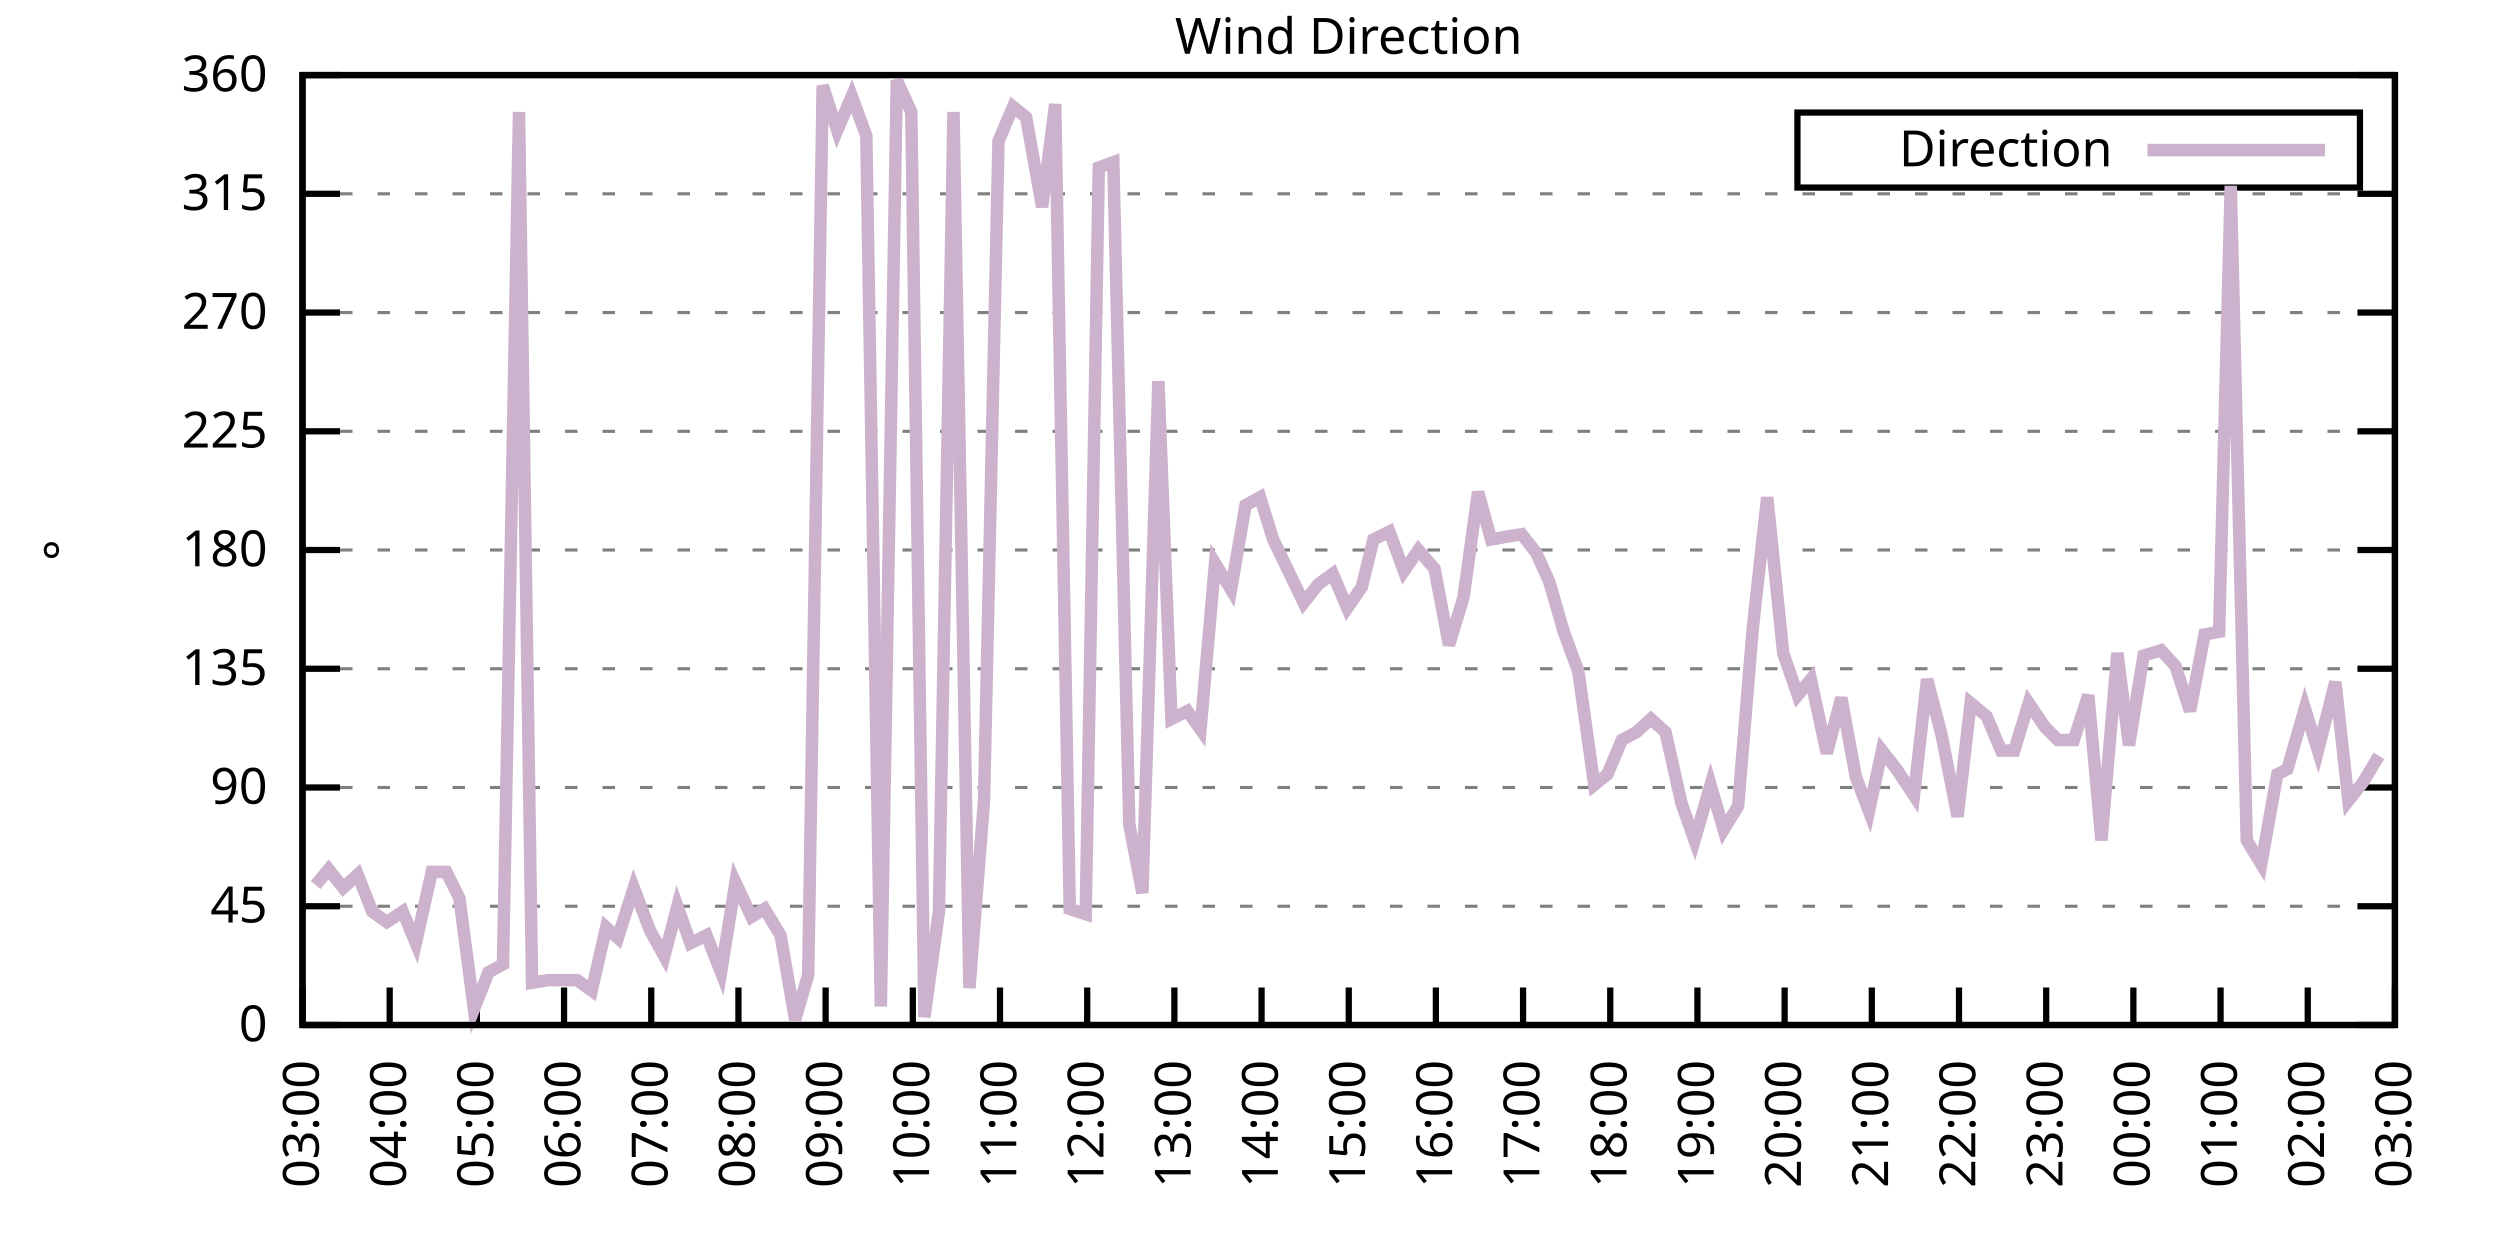
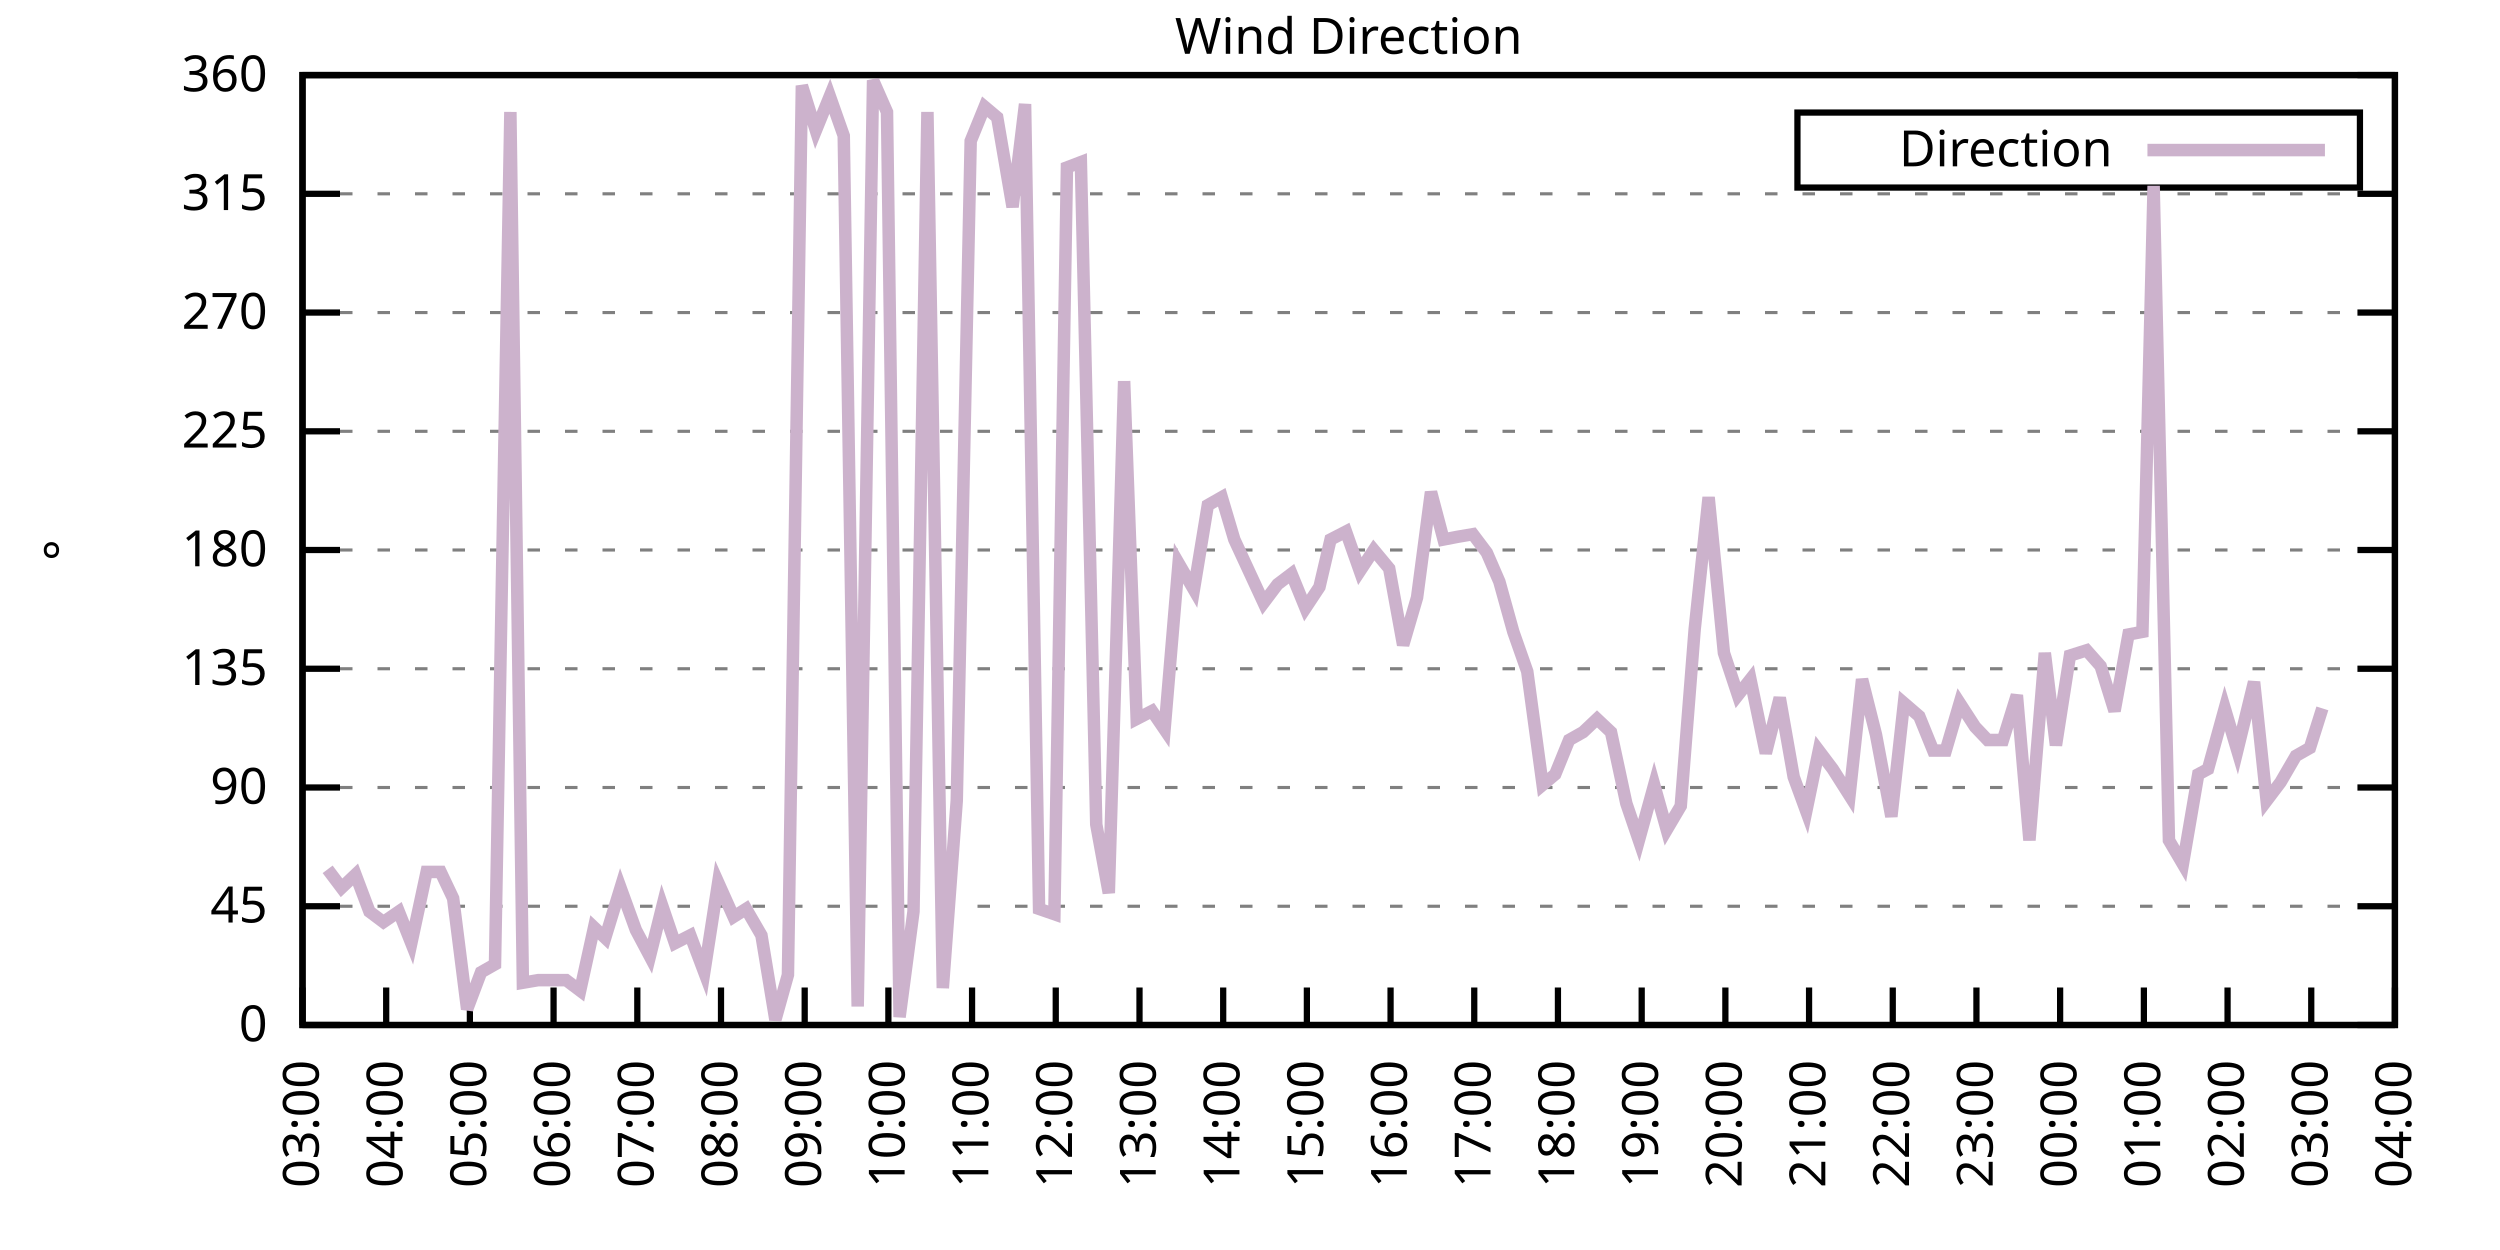
<svg xmlns="http://www.w3.org/2000/svg" xmlns:xlink="http://www.w3.org/1999/xlink" width="400" height="200" viewBox="0 0 400 200">
  <g id="gnuplot_canvas">
    <rect x="0" y="0" width="400" height="200" fill="none" />
    <defs>
      <circle id="gpDot" r="0.5" stroke-width="0.5" stroke="currentColor" />
      <path id="gpPt0" stroke-width="0.333" stroke="currentColor" d="M-1,0 h2 M0,-1 v2" />
      <path id="gpPt1" stroke-width="0.333" stroke="currentColor" d="M-1,-1 L1,1 M1,-1 L-1,1" />
      <path id="gpPt2" stroke-width="0.333" stroke="currentColor" d="M-1,0 L1,0 M0,-1 L0,1 M-1,-1 L1,1 M-1,1 L1,-1" />
      <rect id="gpPt3" stroke-width="0.333" stroke="currentColor" x="-1" y="-1" width="2" height="2" />
      <rect id="gpPt4" stroke-width="0.333" stroke="currentColor" fill="currentColor" x="-1" y="-1" width="2" height="2" />
      <circle id="gpPt5" stroke-width="0.333" stroke="currentColor" cx="0" cy="0" r="1" />
      <use xlink:href="#gpPt5" id="gpPt6" fill="currentColor" stroke="none" />
      <path id="gpPt7" stroke-width="0.333" stroke="currentColor" d="M0,-1.33 L-1.33,0.67 L1.33,0.67 z" />
      <use xlink:href="#gpPt7" id="gpPt8" fill="currentColor" stroke="none" />
      <use xlink:href="#gpPt7" id="gpPt9" stroke="currentColor" transform="rotate(180)" />
      <use xlink:href="#gpPt9" id="gpPt10" fill="currentColor" stroke="none" />
      <use xlink:href="#gpPt3" id="gpPt11" stroke="currentColor" transform="rotate(45)" />
      <use xlink:href="#gpPt11" id="gpPt12" fill="currentColor" stroke="none" />
      <path id="gpPt13" stroke-width="0.333" stroke="currentColor" d="M0,1.330 L1.265,0.411 L0.782,-1.067 L-0.782,-1.076 L-1.265,0.411 z" />
      <use xlink:href="#gpPt13" id="gpPt14" fill="currentColor" stroke="none" />
      <filter id="textbox" filterUnits="objectBoundingBox" x="0" y="0" height="1" width="1">
        <feFlood flood-color="white" flood-opacity="1" result="bgnd" />
        <feComposite in="SourceGraphic" in2="bgnd" operator="atop" />
      </filter>
      <filter id="greybox" filterUnits="objectBoundingBox" x="0" y="0" height="1" width="1">
        <feFlood flood-color="lightgrey" flood-opacity="1" result="grey" />
        <feComposite in="SourceGraphic" in2="grey" operator="atop" />
      </filter>
    </defs>
    <g fill="none" color="white" stroke="currentColor" stroke-width="1.00" stroke-linecap="butt" stroke-linejoin="miter">
</g>
    <g fill="none" color="black" stroke="currentColor" stroke-width="1.00" stroke-linecap="butt" stroke-linejoin="miter">
      <g stroke="none" shape-rendering="crispEdges">
        <polygon fill="rgb(255, 255, 255)" points="48.40,164.00 383.18,164.00 383.18,12.02 48.40,12.02 " />
      </g>
    </g>
    <g fill="none" color="black" stroke="currentColor" stroke-width="1.00" stroke-linecap="butt" stroke-linejoin="miter">
</g>
    <g fill="none" color="black" stroke="black" stroke-width="0.50" stroke-linecap="butt" stroke-linejoin="miter">
</g>
    <g fill="none" color="gray" stroke="currentColor" stroke-width="0.50" stroke-linecap="butt" stroke-linejoin="miter">
      <path stroke="gray" stroke-dasharray="2,4" class="gridline" d="M48.40,164.00 L383.19,164.00  " />
    </g>
    <g fill="none" color="gray" stroke="gray" stroke-width="1.00" stroke-linecap="butt" stroke-linejoin="miter">
</g>
    <g fill="none" color="black" stroke="currentColor" stroke-width="1.00" stroke-linecap="butt" stroke-linejoin="miter">
      <path stroke="black" d="M48.40,164.00 L54.40,164.00 M383.19,164.00 L377.19,164.00  " />
      <g transform="translate(42.80,166.60)" stroke="none" fill="black" font-family="Sans" font-size="8.00" text-anchor="end">
        <text>
          <tspan font-family="Sans"> 0</tspan>
        </text>
      </g>
    </g>
    <g fill="none" color="black" stroke="currentColor" stroke-width="1.00" stroke-linecap="butt" stroke-linejoin="miter">
</g>
    <g fill="none" color="black" stroke="black" stroke-width="0.50" stroke-linecap="butt" stroke-linejoin="miter">
</g>
    <g fill="none" color="gray" stroke="currentColor" stroke-width="0.50" stroke-linecap="butt" stroke-linejoin="miter">
      <path stroke="gray" stroke-dasharray="2,4" class="gridline" d="M48.40,145.00 L383.19,145.00  " />
    </g>
    <g fill="none" color="gray" stroke="gray" stroke-width="1.00" stroke-linecap="butt" stroke-linejoin="miter">
</g>
    <g fill="none" color="black" stroke="currentColor" stroke-width="1.00" stroke-linecap="butt" stroke-linejoin="miter">
      <path stroke="black" d="M48.40,145.00 L54.40,145.00 M383.19,145.00 L377.19,145.00  " />
      <g transform="translate(42.80,147.60)" stroke="none" fill="black" font-family="Sans" font-size="8.00" text-anchor="end">
        <text>
          <tspan font-family="Sans"> 45</tspan>
        </text>
      </g>
    </g>
    <g fill="none" color="black" stroke="currentColor" stroke-width="1.00" stroke-linecap="butt" stroke-linejoin="miter">
</g>
    <g fill="none" color="black" stroke="black" stroke-width="0.50" stroke-linecap="butt" stroke-linejoin="miter">
</g>
    <g fill="none" color="gray" stroke="currentColor" stroke-width="0.50" stroke-linecap="butt" stroke-linejoin="miter">
      <path stroke="gray" stroke-dasharray="2,4" class="gridline" d="M48.40,126.00 L383.19,126.00  " />
    </g>
    <g fill="none" color="gray" stroke="gray" stroke-width="1.00" stroke-linecap="butt" stroke-linejoin="miter">
</g>
    <g fill="none" color="black" stroke="currentColor" stroke-width="1.00" stroke-linecap="butt" stroke-linejoin="miter">
      <path stroke="black" d="M48.40,126.00 L54.40,126.00 M383.19,126.00 L377.19,126.00  " />
      <g transform="translate(42.80,128.60)" stroke="none" fill="black" font-family="Sans" font-size="8.00" text-anchor="end">
        <text>
          <tspan font-family="Sans"> 90</tspan>
        </text>
      </g>
    </g>
    <g fill="none" color="black" stroke="currentColor" stroke-width="1.00" stroke-linecap="butt" stroke-linejoin="miter">
</g>
    <g fill="none" color="black" stroke="black" stroke-width="0.50" stroke-linecap="butt" stroke-linejoin="miter">
</g>
    <g fill="none" color="gray" stroke="currentColor" stroke-width="0.50" stroke-linecap="butt" stroke-linejoin="miter">
      <path stroke="gray" stroke-dasharray="2,4" class="gridline" d="M48.40,107.00 L383.19,107.00  " />
    </g>
    <g fill="none" color="gray" stroke="gray" stroke-width="1.00" stroke-linecap="butt" stroke-linejoin="miter">
</g>
    <g fill="none" color="black" stroke="currentColor" stroke-width="1.00" stroke-linecap="butt" stroke-linejoin="miter">
      <path stroke="black" d="M48.40,107.00 L54.40,107.00 M383.19,107.00 L377.19,107.00  " />
      <g transform="translate(42.80,109.60)" stroke="none" fill="black" font-family="Sans" font-size="8.00" text-anchor="end">
        <text>
          <tspan font-family="Sans"> 135</tspan>
        </text>
      </g>
    </g>
    <g fill="none" color="black" stroke="currentColor" stroke-width="1.00" stroke-linecap="butt" stroke-linejoin="miter">
</g>
    <g fill="none" color="black" stroke="black" stroke-width="0.50" stroke-linecap="butt" stroke-linejoin="miter">
</g>
    <g fill="none" color="gray" stroke="currentColor" stroke-width="0.50" stroke-linecap="butt" stroke-linejoin="miter">
      <path stroke="gray" stroke-dasharray="2,4" class="gridline" d="M48.40,88.00 L383.19,88.00  " />
    </g>
    <g fill="none" color="gray" stroke="gray" stroke-width="1.00" stroke-linecap="butt" stroke-linejoin="miter">
</g>
    <g fill="none" color="black" stroke="currentColor" stroke-width="1.00" stroke-linecap="butt" stroke-linejoin="miter">
      <path stroke="black" d="M48.40,88.00 L54.40,88.00 M383.19,88.00 L377.19,88.00  " />
      <g transform="translate(42.80,90.60)" stroke="none" fill="black" font-family="Sans" font-size="8.00" text-anchor="end">
        <text>
          <tspan font-family="Sans"> 180</tspan>
        </text>
      </g>
    </g>
    <g fill="none" color="black" stroke="currentColor" stroke-width="1.00" stroke-linecap="butt" stroke-linejoin="miter">
</g>
    <g fill="none" color="black" stroke="black" stroke-width="0.50" stroke-linecap="butt" stroke-linejoin="miter">
</g>
    <g fill="none" color="gray" stroke="currentColor" stroke-width="0.50" stroke-linecap="butt" stroke-linejoin="miter">
      <path stroke="gray" stroke-dasharray="2,4" class="gridline" d="M48.40,69.01 L383.19,69.01  " />
    </g>
    <g fill="none" color="gray" stroke="gray" stroke-width="1.00" stroke-linecap="butt" stroke-linejoin="miter">
</g>
    <g fill="none" color="black" stroke="currentColor" stroke-width="1.00" stroke-linecap="butt" stroke-linejoin="miter">
      <path stroke="black" d="M48.40,69.01 L54.40,69.01 M383.19,69.01 L377.19,69.01  " />
      <g transform="translate(42.80,71.61)" stroke="none" fill="black" font-family="Sans" font-size="8.00" text-anchor="end">
        <text>
          <tspan font-family="Sans"> 225</tspan>
        </text>
      </g>
    </g>
    <g fill="none" color="black" stroke="currentColor" stroke-width="1.00" stroke-linecap="butt" stroke-linejoin="miter">
</g>
    <g fill="none" color="black" stroke="black" stroke-width="0.50" stroke-linecap="butt" stroke-linejoin="miter">
</g>
    <g fill="none" color="gray" stroke="currentColor" stroke-width="0.50" stroke-linecap="butt" stroke-linejoin="miter">
      <path stroke="gray" stroke-dasharray="2,4" class="gridline" d="M48.40,50.01 L383.19,50.01  " />
    </g>
    <g fill="none" color="gray" stroke="gray" stroke-width="1.00" stroke-linecap="butt" stroke-linejoin="miter">
</g>
    <g fill="none" color="black" stroke="currentColor" stroke-width="1.00" stroke-linecap="butt" stroke-linejoin="miter">
      <path stroke="black" d="M48.40,50.01 L54.40,50.01 M383.19,50.01 L377.19,50.01  " />
      <g transform="translate(42.80,52.61)" stroke="none" fill="black" font-family="Sans" font-size="8.00" text-anchor="end">
        <text>
          <tspan font-family="Sans"> 270</tspan>
        </text>
      </g>
    </g>
    <g fill="none" color="black" stroke="currentColor" stroke-width="1.00" stroke-linecap="butt" stroke-linejoin="miter">
</g>
    <g fill="none" color="black" stroke="black" stroke-width="0.50" stroke-linecap="butt" stroke-linejoin="miter">
</g>
    <g fill="none" color="gray" stroke="currentColor" stroke-width="0.50" stroke-linecap="butt" stroke-linejoin="miter">
      <path stroke="gray" stroke-dasharray="2,4" class="gridline" d="M48.40,31.01 L383.19,31.01  " />
    </g>
    <g fill="none" color="gray" stroke="gray" stroke-width="1.00" stroke-linecap="butt" stroke-linejoin="miter">
</g>
    <g fill="none" color="black" stroke="currentColor" stroke-width="1.00" stroke-linecap="butt" stroke-linejoin="miter">
      <path stroke="black" d="M48.40,31.01 L54.40,31.01 M383.19,31.01 L377.19,31.01  " />
      <g transform="translate(42.80,33.61)" stroke="none" fill="black" font-family="Sans" font-size="8.00" text-anchor="end">
        <text>
          <tspan font-family="Sans"> 315</tspan>
        </text>
      </g>
    </g>
    <g fill="none" color="black" stroke="currentColor" stroke-width="1.00" stroke-linecap="butt" stroke-linejoin="miter">
</g>
    <g fill="none" color="black" stroke="black" stroke-width="0.50" stroke-linecap="butt" stroke-linejoin="miter">
</g>
    <g fill="none" color="gray" stroke="currentColor" stroke-width="0.50" stroke-linecap="butt" stroke-linejoin="miter">
      <path stroke="gray" stroke-dasharray="2,4" class="gridline" d="M48.40,12.01 L383.19,12.01  " />
    </g>
    <g fill="none" color="gray" stroke="gray" stroke-width="1.00" stroke-linecap="butt" stroke-linejoin="miter">
</g>
    <g fill="none" color="black" stroke="currentColor" stroke-width="1.00" stroke-linecap="butt" stroke-linejoin="miter">
      <path stroke="black" d="M48.40,12.01 L54.40,12.01 M383.19,12.01 L377.19,12.01  " />
      <g transform="translate(42.80,14.61)" stroke="none" fill="black" font-family="Sans" font-size="8.00" text-anchor="end">
        <text>
          <tspan font-family="Sans"> 360</tspan>
        </text>
      </g>
    </g>
    <g fill="none" color="black" stroke="currentColor" stroke-width="1.00" stroke-linecap="butt" stroke-linejoin="miter">
      <path stroke="black" d="M48.40,164.00 L48.40,158.00  " />
      <g transform="translate(51.00,169.60) rotate(270.00)" stroke="none" fill="black" font-family="Sans" font-size="8.00" text-anchor="end">
        <text>
          <tspan font-family="Sans">03:00</tspan>
        </text>
      </g>
    </g>
    <g fill="none" color="black" stroke="currentColor" stroke-width="1.00" stroke-linecap="butt" stroke-linejoin="miter">
-       <path stroke="black" d="M62.35,164.00 L62.35,158.00  " />
-       <g transform="translate(64.95,169.60) rotate(270.00)" stroke="none" fill="black" font-family="Sans" font-size="8.00" text-anchor="end">
+       <path stroke="black" d="M61.79,164.00 L61.79,158.00  " />
+       <g transform="translate(64.39,169.60) rotate(270.00)" stroke="none" fill="black" font-family="Sans" font-size="8.00" text-anchor="end">
        <text>
          <tspan font-family="Sans">04:00</tspan>
        </text>
      </g>
    </g>
    <g fill="none" color="black" stroke="currentColor" stroke-width="1.00" stroke-linecap="butt" stroke-linejoin="miter">
-       <path stroke="black" d="M76.30,164.00 L76.30,158.00  " />
-       <g transform="translate(78.90,169.60) rotate(270.00)" stroke="none" fill="black" font-family="Sans" font-size="8.00" text-anchor="end">
+       <path stroke="black" d="M75.18,164.00 L75.18,158.00  " />
+       <g transform="translate(77.78,169.60) rotate(270.00)" stroke="none" fill="black" font-family="Sans" font-size="8.00" text-anchor="end">
        <text>
          <tspan font-family="Sans">05:00</tspan>
        </text>
      </g>
    </g>
    <g fill="none" color="black" stroke="currentColor" stroke-width="1.00" stroke-linecap="butt" stroke-linejoin="miter">
-       <path stroke="black" d="M90.25,164.00 L90.25,158.00  " />
-       <g transform="translate(92.85,169.60) rotate(270.00)" stroke="none" fill="black" font-family="Sans" font-size="8.00" text-anchor="end">
+       <path stroke="black" d="M88.57,164.00 L88.57,158.00  " />
+       <g transform="translate(91.17,169.60) rotate(270.00)" stroke="none" fill="black" font-family="Sans" font-size="8.00" text-anchor="end">
        <text>
          <tspan font-family="Sans">06:00</tspan>
        </text>
      </g>
    </g>
    <g fill="none" color="black" stroke="currentColor" stroke-width="1.00" stroke-linecap="butt" stroke-linejoin="miter">
-       <path stroke="black" d="M104.20,164.00 L104.20,158.00  " />
-       <g transform="translate(106.80,169.60) rotate(270.00)" stroke="none" fill="black" font-family="Sans" font-size="8.00" text-anchor="end">
+       <path stroke="black" d="M101.97,164.00 L101.97,158.00  " />
+       <g transform="translate(104.57,169.60) rotate(270.00)" stroke="none" fill="black" font-family="Sans" font-size="8.00" text-anchor="end">
        <text>
          <tspan font-family="Sans">07:00</tspan>
        </text>
      </g>
    </g>
    <g fill="none" color="black" stroke="currentColor" stroke-width="1.00" stroke-linecap="butt" stroke-linejoin="miter">
-       <path stroke="black" d="M118.15,164.00 L118.15,158.00  " />
-       <g transform="translate(120.75,169.60) rotate(270.00)" stroke="none" fill="black" font-family="Sans" font-size="8.00" text-anchor="end">
+       <path stroke="black" d="M115.36,164.00 L115.36,158.00  " />
+       <g transform="translate(117.96,169.60) rotate(270.00)" stroke="none" fill="black" font-family="Sans" font-size="8.00" text-anchor="end">
        <text>
          <tspan font-family="Sans">08:00</tspan>
        </text>
      </g>
    </g>
    <g fill="none" color="black" stroke="currentColor" stroke-width="1.00" stroke-linecap="butt" stroke-linejoin="miter">
-       <path stroke="black" d="M132.10,164.00 L132.10,158.00  " />
-       <g transform="translate(134.70,169.60) rotate(270.00)" stroke="none" fill="black" font-family="Sans" font-size="8.00" text-anchor="end">
+       <path stroke="black" d="M128.75,164.00 L128.75,158.00  " />
+       <g transform="translate(131.35,169.60) rotate(270.00)" stroke="none" fill="black" font-family="Sans" font-size="8.00" text-anchor="end">
        <text>
          <tspan font-family="Sans">09:00</tspan>
        </text>
      </g>
    </g>
    <g fill="none" color="black" stroke="currentColor" stroke-width="1.00" stroke-linecap="butt" stroke-linejoin="miter">
-       <path stroke="black" d="M146.05,164.00 L146.05,158.00  " />
-       <g transform="translate(148.65,169.60) rotate(270.00)" stroke="none" fill="black" font-family="Sans" font-size="8.00" text-anchor="end">
+       <path stroke="black" d="M142.14,164.00 L142.14,158.00  " />
+       <g transform="translate(144.74,169.60) rotate(270.00)" stroke="none" fill="black" font-family="Sans" font-size="8.00" text-anchor="end">
        <text>
          <tspan font-family="Sans">10:00</tspan>
        </text>
      </g>
    </g>
    <g fill="none" color="black" stroke="currentColor" stroke-width="1.00" stroke-linecap="butt" stroke-linejoin="miter">
-       <path stroke="black" d="M160.00,164.00 L160.00,158.00  " />
-       <g transform="translate(162.60,169.60) rotate(270.00)" stroke="none" fill="black" font-family="Sans" font-size="8.00" text-anchor="end">
+       <path stroke="black" d="M155.53,164.00 L155.53,158.00  " />
+       <g transform="translate(158.13,169.60) rotate(270.00)" stroke="none" fill="black" font-family="Sans" font-size="8.00" text-anchor="end">
        <text>
          <tspan font-family="Sans">11:00</tspan>
        </text>
      </g>
    </g>
    <g fill="none" color="black" stroke="currentColor" stroke-width="1.00" stroke-linecap="butt" stroke-linejoin="miter">
-       <path stroke="black" d="M173.95,164.00 L173.95,158.00  " />
-       <g transform="translate(176.55,169.60) rotate(270.00)" stroke="none" fill="black" font-family="Sans" font-size="8.00" text-anchor="end">
+       <path stroke="black" d="M168.92,164.00 L168.92,158.00  " />
+       <g transform="translate(171.52,169.60) rotate(270.00)" stroke="none" fill="black" font-family="Sans" font-size="8.00" text-anchor="end">
        <text>
          <tspan font-family="Sans">12:00</tspan>
        </text>
      </g>
    </g>
    <g fill="none" color="black" stroke="currentColor" stroke-width="1.00" stroke-linecap="butt" stroke-linejoin="miter">
-       <path stroke="black" d="M187.90,164.00 L187.90,158.00  " />
-       <g transform="translate(190.50,169.60) rotate(270.00)" stroke="none" fill="black" font-family="Sans" font-size="8.00" text-anchor="end">
+       <path stroke="black" d="M182.32,164.00 L182.32,158.00  " />
+       <g transform="translate(184.92,169.60) rotate(270.00)" stroke="none" fill="black" font-family="Sans" font-size="8.00" text-anchor="end">
        <text>
          <tspan font-family="Sans">13:00</tspan>
        </text>
      </g>
    </g>
    <g fill="none" color="black" stroke="currentColor" stroke-width="1.00" stroke-linecap="butt" stroke-linejoin="miter">
-       <path stroke="black" d="M201.85,164.00 L201.85,158.00  " />
-       <g transform="translate(204.45,169.60) rotate(270.00)" stroke="none" fill="black" font-family="Sans" font-size="8.00" text-anchor="end">
+       <path stroke="black" d="M195.71,164.00 L195.71,158.00  " />
+       <g transform="translate(198.31,169.60) rotate(270.00)" stroke="none" fill="black" font-family="Sans" font-size="8.00" text-anchor="end">
        <text>
          <tspan font-family="Sans">14:00</tspan>
        </text>
      </g>
    </g>
    <g fill="none" color="black" stroke="currentColor" stroke-width="1.00" stroke-linecap="butt" stroke-linejoin="miter">
-       <path stroke="black" d="M215.80,164.00 L215.80,158.00  " />
-       <g transform="translate(218.40,169.60) rotate(270.00)" stroke="none" fill="black" font-family="Sans" font-size="8.00" text-anchor="end">
+       <path stroke="black" d="M209.10,164.00 L209.10,158.00  " />
+       <g transform="translate(211.70,169.60) rotate(270.00)" stroke="none" fill="black" font-family="Sans" font-size="8.00" text-anchor="end">
        <text>
          <tspan font-family="Sans">15:00</tspan>
        </text>
      </g>
    </g>
    <g fill="none" color="black" stroke="currentColor" stroke-width="1.00" stroke-linecap="butt" stroke-linejoin="miter">
-       <path stroke="black" d="M229.74,164.00 L229.74,158.00  " />
-       <g transform="translate(232.34,169.60) rotate(270.00)" stroke="none" fill="black" font-family="Sans" font-size="8.00" text-anchor="end">
+       <path stroke="black" d="M222.49,164.00 L222.49,158.00  " />
+       <g transform="translate(225.09,169.60) rotate(270.00)" stroke="none" fill="black" font-family="Sans" font-size="8.00" text-anchor="end">
        <text>
          <tspan font-family="Sans">16:00</tspan>
        </text>
      </g>
    </g>
    <g fill="none" color="black" stroke="currentColor" stroke-width="1.00" stroke-linecap="butt" stroke-linejoin="miter">
-       <path stroke="black" d="M243.69,164.00 L243.69,158.00  " />
-       <g transform="translate(246.29,169.60) rotate(270.00)" stroke="none" fill="black" font-family="Sans" font-size="8.00" text-anchor="end">
+       <path stroke="black" d="M235.88,164.00 L235.88,158.00  " />
+       <g transform="translate(238.48,169.60) rotate(270.00)" stroke="none" fill="black" font-family="Sans" font-size="8.00" text-anchor="end">
        <text>
          <tspan font-family="Sans">17:00</tspan>
        </text>
      </g>
    </g>
    <g fill="none" color="black" stroke="currentColor" stroke-width="1.00" stroke-linecap="butt" stroke-linejoin="miter">
-       <path stroke="black" d="M257.64,164.00 L257.64,158.00  " />
-       <g transform="translate(260.24,169.60) rotate(270.00)" stroke="none" fill="black" font-family="Sans" font-size="8.00" text-anchor="end">
+       <path stroke="black" d="M249.27,164.00 L249.27,158.00  " />
+       <g transform="translate(251.87,169.60) rotate(270.00)" stroke="none" fill="black" font-family="Sans" font-size="8.00" text-anchor="end">
        <text>
          <tspan font-family="Sans">18:00</tspan>
        </text>
      </g>
    </g>
    <g fill="none" color="black" stroke="currentColor" stroke-width="1.00" stroke-linecap="butt" stroke-linejoin="miter">
-       <path stroke="black" d="M271.59,164.00 L271.59,158.00  " />
-       <g transform="translate(274.19,169.60) rotate(270.00)" stroke="none" fill="black" font-family="Sans" font-size="8.00" text-anchor="end">
+       <path stroke="black" d="M262.67,164.00 L262.67,158.00  " />
+       <g transform="translate(265.27,169.60) rotate(270.00)" stroke="none" fill="black" font-family="Sans" font-size="8.00" text-anchor="end">
        <text>
          <tspan font-family="Sans">19:00</tspan>
        </text>
      </g>
    </g>
    <g fill="none" color="black" stroke="currentColor" stroke-width="1.00" stroke-linecap="butt" stroke-linejoin="miter">
-       <path stroke="black" d="M285.54,164.00 L285.54,158.00  " />
-       <g transform="translate(288.14,169.60) rotate(270.00)" stroke="none" fill="black" font-family="Sans" font-size="8.00" text-anchor="end">
+       <path stroke="black" d="M276.06,164.00 L276.06,158.00  " />
+       <g transform="translate(278.66,169.60) rotate(270.00)" stroke="none" fill="black" font-family="Sans" font-size="8.00" text-anchor="end">
        <text>
          <tspan font-family="Sans">20:00</tspan>
        </text>
      </g>
    </g>
    <g fill="none" color="black" stroke="currentColor" stroke-width="1.00" stroke-linecap="butt" stroke-linejoin="miter">
-       <path stroke="black" d="M299.49,164.00 L299.49,158.00  " />
-       <g transform="translate(302.09,169.60) rotate(270.00)" stroke="none" fill="black" font-family="Sans" font-size="8.00" text-anchor="end">
+       <path stroke="black" d="M289.45,164.00 L289.45,158.00  " />
+       <g transform="translate(292.05,169.60) rotate(270.00)" stroke="none" fill="black" font-family="Sans" font-size="8.00" text-anchor="end">
        <text>
          <tspan font-family="Sans">21:00</tspan>
        </text>
      </g>
    </g>
    <g fill="none" color="black" stroke="currentColor" stroke-width="1.00" stroke-linecap="butt" stroke-linejoin="miter">
-       <path stroke="black" d="M313.44,164.00 L313.44,158.00  " />
-       <g transform="translate(316.04,169.60) rotate(270.00)" stroke="none" fill="black" font-family="Sans" font-size="8.00" text-anchor="end">
+       <path stroke="black" d="M302.84,164.00 L302.84,158.00  " />
+       <g transform="translate(305.44,169.60) rotate(270.00)" stroke="none" fill="black" font-family="Sans" font-size="8.00" text-anchor="end">
        <text>
          <tspan font-family="Sans">22:00</tspan>
        </text>
      </g>
    </g>
    <g fill="none" color="black" stroke="currentColor" stroke-width="1.00" stroke-linecap="butt" stroke-linejoin="miter">
-       <path stroke="black" d="M327.39,164.00 L327.39,158.00  " />
-       <g transform="translate(329.99,169.60) rotate(270.00)" stroke="none" fill="black" font-family="Sans" font-size="8.00" text-anchor="end">
+       <path stroke="black" d="M316.23,164.00 L316.23,158.00  " />
+       <g transform="translate(318.83,169.60) rotate(270.00)" stroke="none" fill="black" font-family="Sans" font-size="8.00" text-anchor="end">
        <text>
          <tspan font-family="Sans">23:00</tspan>
        </text>
      </g>
    </g>
    <g fill="none" color="black" stroke="currentColor" stroke-width="1.00" stroke-linecap="butt" stroke-linejoin="miter">
-       <path stroke="black" d="M341.34,164.00 L341.34,158.00  " />
-       <g transform="translate(343.94,169.60) rotate(270.00)" stroke="none" fill="black" font-family="Sans" font-size="8.00" text-anchor="end">
+       <path stroke="black" d="M329.62,164.00 L329.62,158.00  " />
+       <g transform="translate(332.22,169.60) rotate(270.00)" stroke="none" fill="black" font-family="Sans" font-size="8.00" text-anchor="end">
        <text>
          <tspan font-family="Sans">00:00</tspan>
        </text>
      </g>
    </g>
    <g fill="none" color="black" stroke="currentColor" stroke-width="1.00" stroke-linecap="butt" stroke-linejoin="miter">
-       <path stroke="black" d="M355.29,164.00 L355.29,158.00  " />
-       <g transform="translate(357.89,169.60) rotate(270.00)" stroke="none" fill="black" font-family="Sans" font-size="8.00" text-anchor="end">
+       <path stroke="black" d="M343.02,164.00 L343.02,158.00  " />
+       <g transform="translate(345.62,169.60) rotate(270.00)" stroke="none" fill="black" font-family="Sans" font-size="8.00" text-anchor="end">
        <text>
          <tspan font-family="Sans">01:00</tspan>
        </text>
      </g>
    </g>
    <g fill="none" color="black" stroke="currentColor" stroke-width="1.00" stroke-linecap="butt" stroke-linejoin="miter">
-       <path stroke="black" d="M369.24,164.00 L369.24,158.00  " />
-       <g transform="translate(371.84,169.60) rotate(270.00)" stroke="none" fill="black" font-family="Sans" font-size="8.00" text-anchor="end">
+       <path stroke="black" d="M356.41,164.00 L356.41,158.00  " />
+       <g transform="translate(359.01,169.60) rotate(270.00)" stroke="none" fill="black" font-family="Sans" font-size="8.00" text-anchor="end">
        <text>
          <tspan font-family="Sans">02:00</tspan>
+         </text>
+       </g>
+     </g>
+     <g fill="none" color="black" stroke="currentColor" stroke-width="1.00" stroke-linecap="butt" stroke-linejoin="miter">
+       <path stroke="black" d="M369.80,164.00 L369.80,158.00  " />
+       <g transform="translate(372.40,169.60) rotate(270.00)" stroke="none" fill="black" font-family="Sans" font-size="8.00" text-anchor="end">
+         <text>
+           <tspan font-family="Sans">03:00</tspan>
        </text>
      </g>
    </g>
    <g fill="none" color="black" stroke="currentColor" stroke-width="1.00" stroke-linecap="butt" stroke-linejoin="miter">
      <path stroke="black" d="M383.19,164.00 L383.19,158.00  " />
      <g transform="translate(385.79,169.60) rotate(270.00)" stroke="none" fill="black" font-family="Sans" font-size="8.00" text-anchor="end">
        <text>
-           <tspan font-family="Sans">03:00</tspan>
+           <tspan font-family="Sans">04:00</tspan>
        </text>
      </g>
    </g>
    <g fill="none" color="black" stroke="currentColor" stroke-width="1.00" stroke-linecap="butt" stroke-linejoin="miter">
</g>
    <g fill="none" color="black" stroke="currentColor" stroke-width="1.00" stroke-linecap="butt" stroke-linejoin="miter">
      <path stroke="black" d="M48.40,12.01 L48.40,164.00 L383.19,164.00 L383.19,12.01 L48.40,12.01 Z  " />
    </g>
    <g fill="none" color="black" stroke="currentColor" stroke-width="1.00" stroke-linecap="butt" stroke-linejoin="miter">
</g>
    <g fill="none" color="black" stroke="currentColor" stroke-width="1.00" stroke-linecap="butt" stroke-linejoin="miter">
      <path stroke="black" d="M287.59,30.01 L287.59,18.01 L377.59,18.01 L377.59,30.01 L287.59,30.01 Z  " />
    </g>
    <g id="Wind_direction_plot_1">
      <g fill="none" color="white" stroke="black" stroke-width="2.00" stroke-linecap="butt" stroke-linejoin="miter">
</g>
      <g fill="none" color="black" stroke="currentColor" stroke-width="2.00" stroke-linecap="butt" stroke-linejoin="miter">
        <g transform="translate(337.99,26.61)" stroke="none" fill="black" font-family="Sans" font-size="8.00" text-anchor="end">
          <text>
            <tspan font-family="Sans">Direction</tspan>
          </text>
        </g>
      </g>
      <g fill="none" color="black" stroke="currentColor" stroke-width="2.00" stroke-linecap="butt" stroke-linejoin="miter">
-         <path stroke="rgb(204, 178, 204)" d="M343.59,24.01 L371.99,24.01 M50.49,141.62 L52.58,139.09 L54.91,142.05 L57.23,139.93 L59.56,145.85 L61.88,147.53   L64.44,145.85 L66.53,150.91 L69.09,139.51 L71.42,139.51 L73.51,143.73 L75.83,161.47 L78.16,155.56 L80.48,154.29   L83.04,17.92 L85.13,157.24 L87.69,156.82 L89.78,156.82 L92.34,156.82 L94.67,158.51 L96.99,148.38 L98.85,150.07   L101.41,142.05 L103.97,148.80 L106.29,153.02 L108.38,145.00 L110.48,150.91 L113.03,149.65 L115.36,155.56 L117.68,141.20   L120.24,146.69 L122.33,145.42 L124.89,149.65 L127.22,163.16 L129.31,155.98 L131.63,13.70 L133.96,20.88 L136.28,15.39   L138.61,21.72 L140.93,161.04 L143.49,12.85 L145.81,17.92 L147.91,162.73 L150.23,145.85 L152.56,17.92 L155.11,158.09   L157.44,128.11 L159.76,22.56 L162.09,17.08 L164.18,18.77 L166.74,33.12 L168.83,16.65 L171.16,145.42 L173.71,146.27   L175.81,26.79 L178.13,25.94 L180.69,131.91 L182.78,142.89 L185.34,60.98 L187.43,115.03 L189.99,113.76 L192.08,116.71   L194.41,90.12 L196.96,94.34 L199.29,80.83 L201.61,79.56 L203.71,86.32 L208.59,96.45 L210.91,93.49 L213.24,91.80   L215.56,97.29 L217.89,93.92 L219.75,86.32 L222.30,85.05 L224.63,91.38 L226.95,88.00 L229.51,90.96 L231.84,103.20   L234.16,95.60 L236.49,78.72 L238.58,86.32 L240.90,85.89 L243.46,85.47 L245.79,88.43 L247.88,93.07 L250.20,101.09   L252.53,107.43 L255.09,125.58 L257.18,123.89 L259.50,118.40 L261.83,117.14 L264.15,115.03 L266.48,117.14 L269.04,128.54   L271.13,134.45 L273.69,125.58 L275.78,132.76 L278.10,128.96 L280.43,100.67 L282.75,79.56 L285.31,104.47 L287.64,111.23   L289.73,108.69 L292.29,120.51 L294.61,111.65 L296.94,124.31 L299.03,129.80 L301.12,120.09 L303.44,123.05 L306.23,127.27   L308.33,108.69 L310.65,117.56 L313.21,130.65 L315.30,112.49 L317.86,114.60 L320.18,120.09 L322.28,120.09 L324.60,112.49   L327.16,116.29 L329.25,118.40 L331.81,118.40 L334.13,111.23 L336.23,134.45 L338.78,104.47 L340.64,119.25 L342.97,104.89   L345.76,104.05 L348.08,106.58 L350.41,113.76 L352.73,101.52 L355.06,101.09 L356.92,29.74 L359.48,134.45 L361.80,138.25   L364.36,123.89 L365.99,123.05 L368.78,113.34 L370.87,120.09 L373.66,109.11 L375.75,128.11 L378.08,125.16 L380.63,120.94    " />
+         <path stroke="rgb(204, 178, 204)" d="M343.59,24.01 L371.99,24.01 M52.42,139.09 L54.65,142.05 L56.88,139.93 L59.11,145.85 L61.35,147.53 L63.80,145.85   L65.81,150.91 L68.26,139.51 L70.50,139.51 L72.50,143.73 L74.74,161.47 L76.97,155.56 L79.20,154.29 L81.66,17.92   L83.66,157.24 L86.12,156.82 L88.13,156.82 L90.58,156.82 L92.82,158.51 L95.05,148.38 L96.83,150.07 L99.29,142.05   L101.74,148.80 L103.98,153.02 L105.98,145.00 L107.99,150.91 L110.45,149.65 L112.68,155.56 L114.91,141.20 L117.37,146.69   L119.38,145.42 L121.83,149.65 L124.06,163.16 L126.07,155.98 L128.30,13.70 L130.54,20.88 L132.77,15.39 L135.00,21.72   L137.23,161.04 L139.69,12.85 L141.92,17.92 L143.93,162.73 L146.16,145.85 L148.39,17.92 L150.85,158.09 L153.08,128.11   L155.31,22.56 L157.54,17.08 L159.55,18.77 L162.01,33.12 L164.01,16.65 L166.25,145.42 L168.70,146.27 L170.71,26.79   L172.94,25.94 L175.40,131.91 L177.41,142.89 L179.86,60.98 L181.87,115.03 L184.32,113.76 L186.33,116.71 L188.57,90.12   L191.02,94.34 L193.25,80.83 L195.48,79.56 L197.49,86.32 L202.18,96.45 L204.41,93.49 L206.64,91.80 L208.88,97.29   L211.11,93.92 L212.89,86.32 L215.35,85.05 L217.58,91.38 L219.81,88.00 L222.27,90.96 L224.50,103.20 L226.73,95.60   L228.96,78.72 L230.97,86.32 L233.20,85.89 L235.66,85.47 L237.89,88.43 L239.90,93.07 L242.13,101.09 L244.36,107.43   L246.82,125.58 L248.83,123.89 L251.06,118.40 L253.29,117.14 L255.52,115.03 L257.76,117.14 L260.21,128.54 L262.22,134.45   L264.67,125.58 L266.68,132.76 L268.92,128.96 L271.15,100.67 L273.38,79.56 L275.83,104.47 L278.07,111.23 L280.07,108.69   L282.53,120.51 L284.76,111.65 L286.99,124.31 L289.00,129.80 L291.01,120.09 L293.24,123.05 L295.92,127.27 L297.93,108.69   L300.16,117.56 L302.62,130.65 L304.63,112.49 L307.08,114.60 L309.31,120.09 L311.32,120.09 L313.55,112.49 L316.01,116.29   L318.02,118.40 L320.47,118.40 L322.70,111.23 L324.71,134.45 L327.17,104.47 L328.95,119.25 L331.19,104.89 L333.86,104.05   L336.10,106.58 L338.33,113.76 L340.56,101.52 L342.79,101.09 L344.58,29.74 L347.03,134.45 L349.26,138.25 L351.72,123.89   L353.28,123.05 L355.96,113.34 L357.97,120.09 L360.65,109.11 L362.66,128.11 L364.89,125.16 L367.34,120.94 L369.58,119.67   L371.58,113.34  " />
      </g>
    </g>
    <g fill="none" color="black" stroke="currentColor" stroke-width="2.00" stroke-linecap="butt" stroke-linejoin="miter">
</g>
    <g fill="none" color="black" stroke="black" stroke-width="1.00" stroke-linecap="butt" stroke-linejoin="miter">
</g>
    <g fill="none" color="black" stroke="currentColor" stroke-width="1.00" stroke-linecap="butt" stroke-linejoin="miter">
      <path stroke="black" d="M48.40,12.01 L48.40,164.00 L383.19,164.00 L383.19,12.01 L48.40,12.01 Z  " />
      <g transform="translate(12.80,88.01) rotate(270.00)" stroke="none" fill="black" font-family="Sans" font-size="8.00" text-anchor="middle">
        <text>
          <tspan font-family="Sans">°</tspan>
        </text>
      </g>
    </g>
    <g fill="none" color="black" stroke="currentColor" stroke-width="1.00" stroke-linecap="butt" stroke-linejoin="miter">
</g>
    <g fill="none" color="black" stroke="currentColor" stroke-width="1.00" stroke-linecap="butt" stroke-linejoin="miter">
      <g transform="translate(215.79,8.61)" stroke="none" fill="black" font-family="Sans" font-size="8.00" text-anchor="middle">
        <text>
          <tspan font-family="Sans">Wind Direction</tspan>
        </text>
      </g>
    </g>
    <g fill="none" color="black" stroke="currentColor" stroke-width="1.00" stroke-linecap="butt" stroke-linejoin="miter">
</g>
  </g>
</svg>
